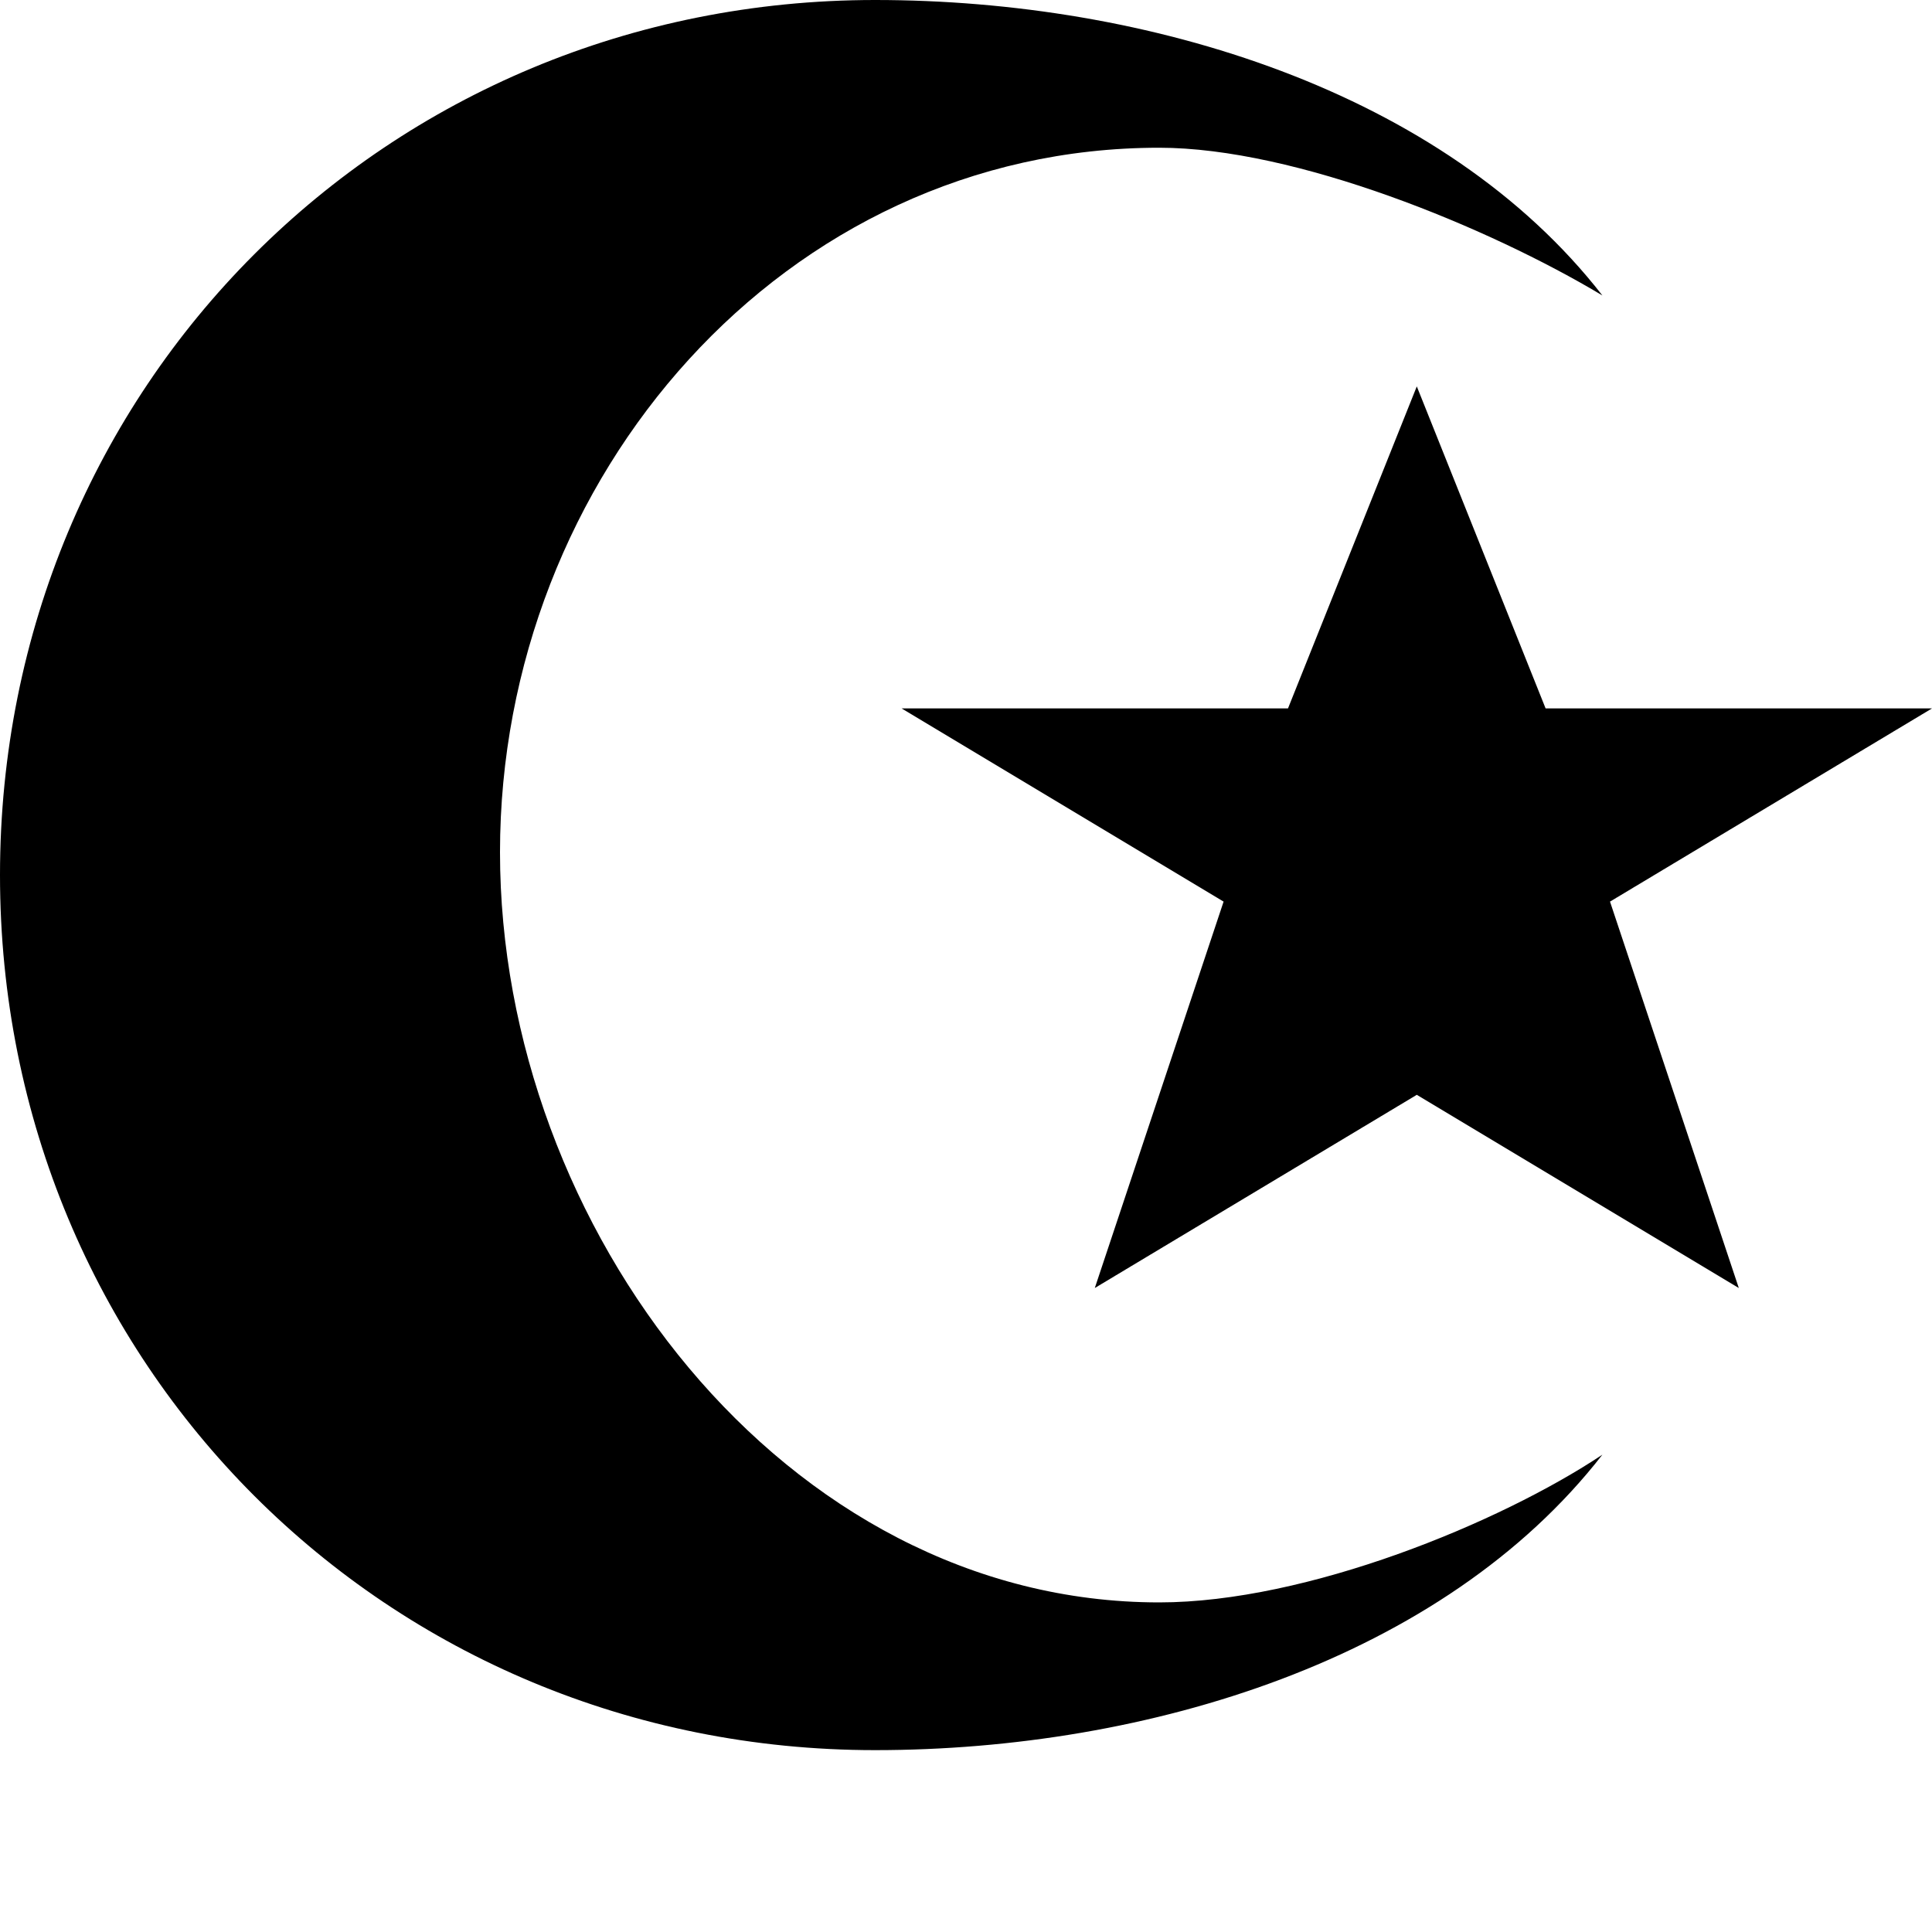
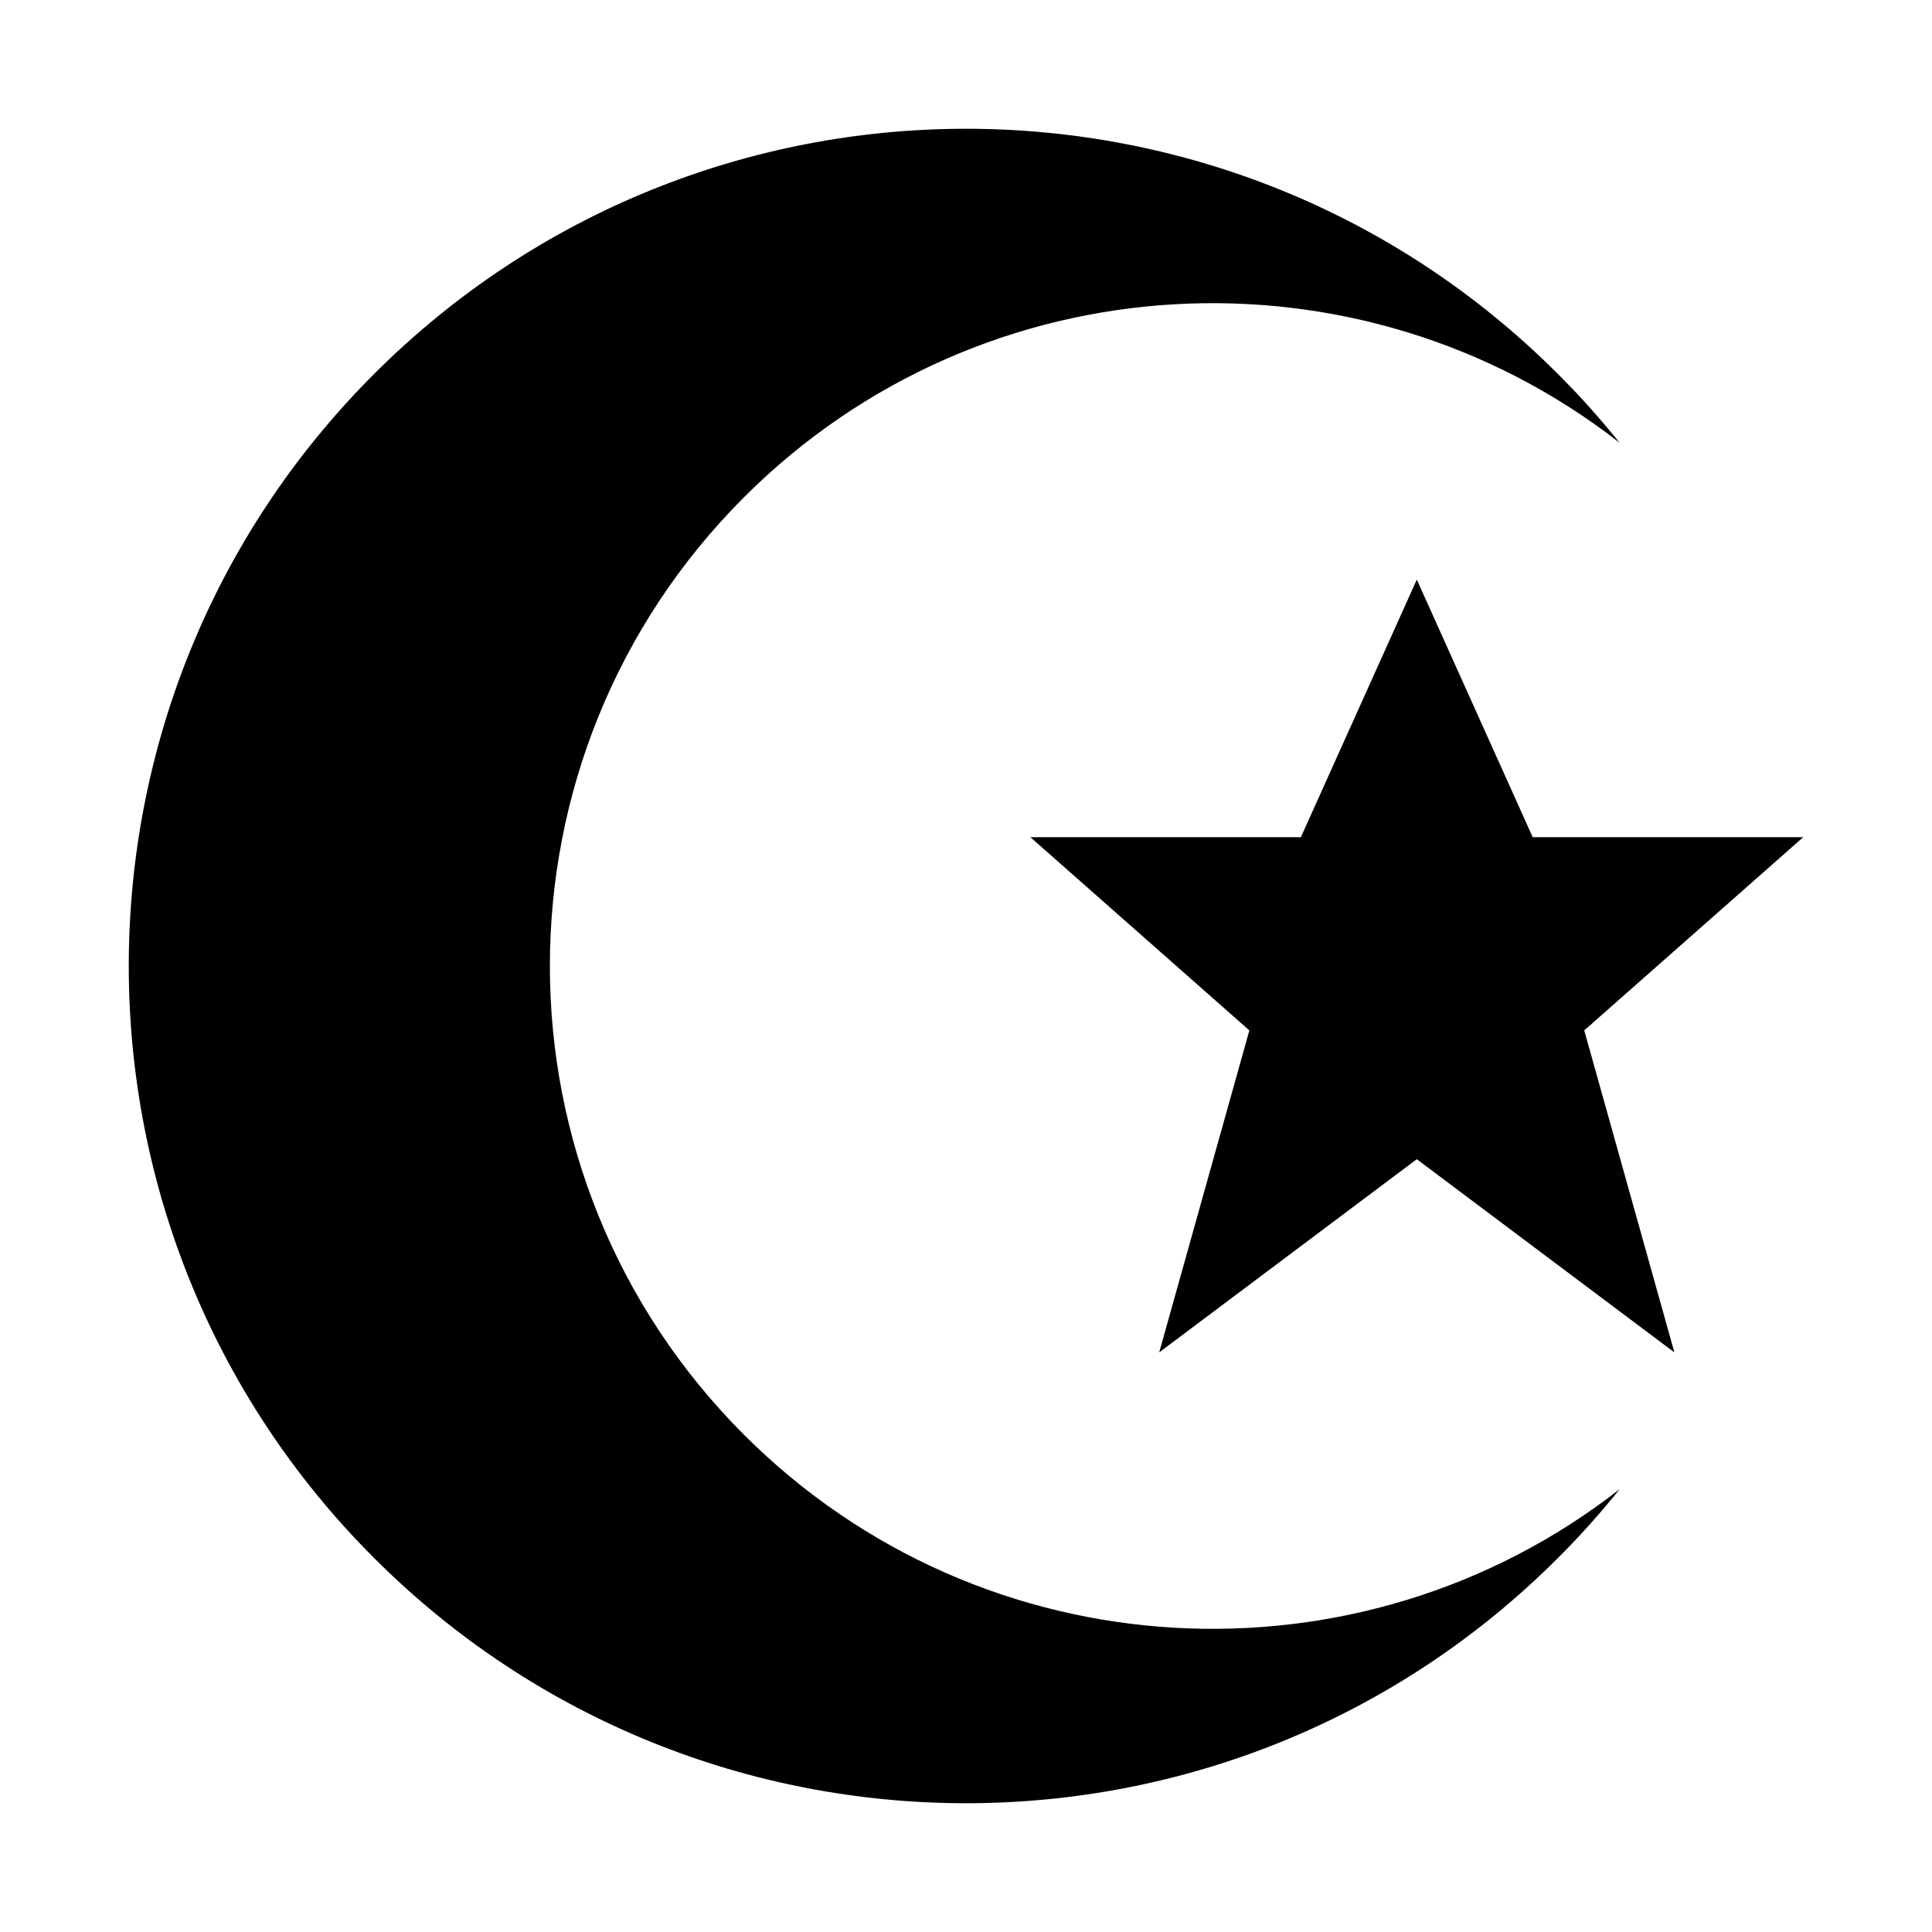
- <svg xmlns="http://www.w3.org/2000/svg" version="1.1" id="religious-muslim" width="15" height="15" viewBox="0 0 15 15">
-   <path id="path7552-2-1" d="M6.794,0C3,0,0,3,0,6.794  s3,6.794,6.794,6.794c2.118,0,4.412-0.706,5.647-2.294C11.647,11.823,10.147,12.441,9,12.441  c-2.912,0-5.118-2.912-5.118-5.824S6.088,1.147,9,1.147c1.059,0,2.559,0.618,3.441,1.147  C11.206,0.706,8.912,0,6.794,0z M11,3l-1,2.5H7L9.5,7l-1,3L11,8.5l2.5,1.5l-1-3L15,5.5h-3L11,3z" />
+ <svg xmlns="http://www.w3.org/2000/svg" width="15" height="15" viewBox="0 0 15 15" id="religious-muslim">
+   <path d="M12.096 12.096C9.558 14.635 5.442 14.635 2.904 12.096C0.365 9.558 0.365 5.442 2.904 2.904C5.442 0.365 9.558 0.365 12.096 2.904C12.268 3.075 12.427 3.254 12.575 3.438C10.557 1.863 7.633 2.004 5.776 3.861C3.767 5.871 3.767 9.129 5.776 11.139C7.633 12.996 10.557 13.137 12.575 11.562C12.427 11.746 12.268 11.925 12.096 12.096Z M10.1 6.5H8L9.7 8L9 10.5L11 9L13 10.5L12.3 8L14 6.5H11.9L11 4.5L10.1 6.5Z" />
</svg>
